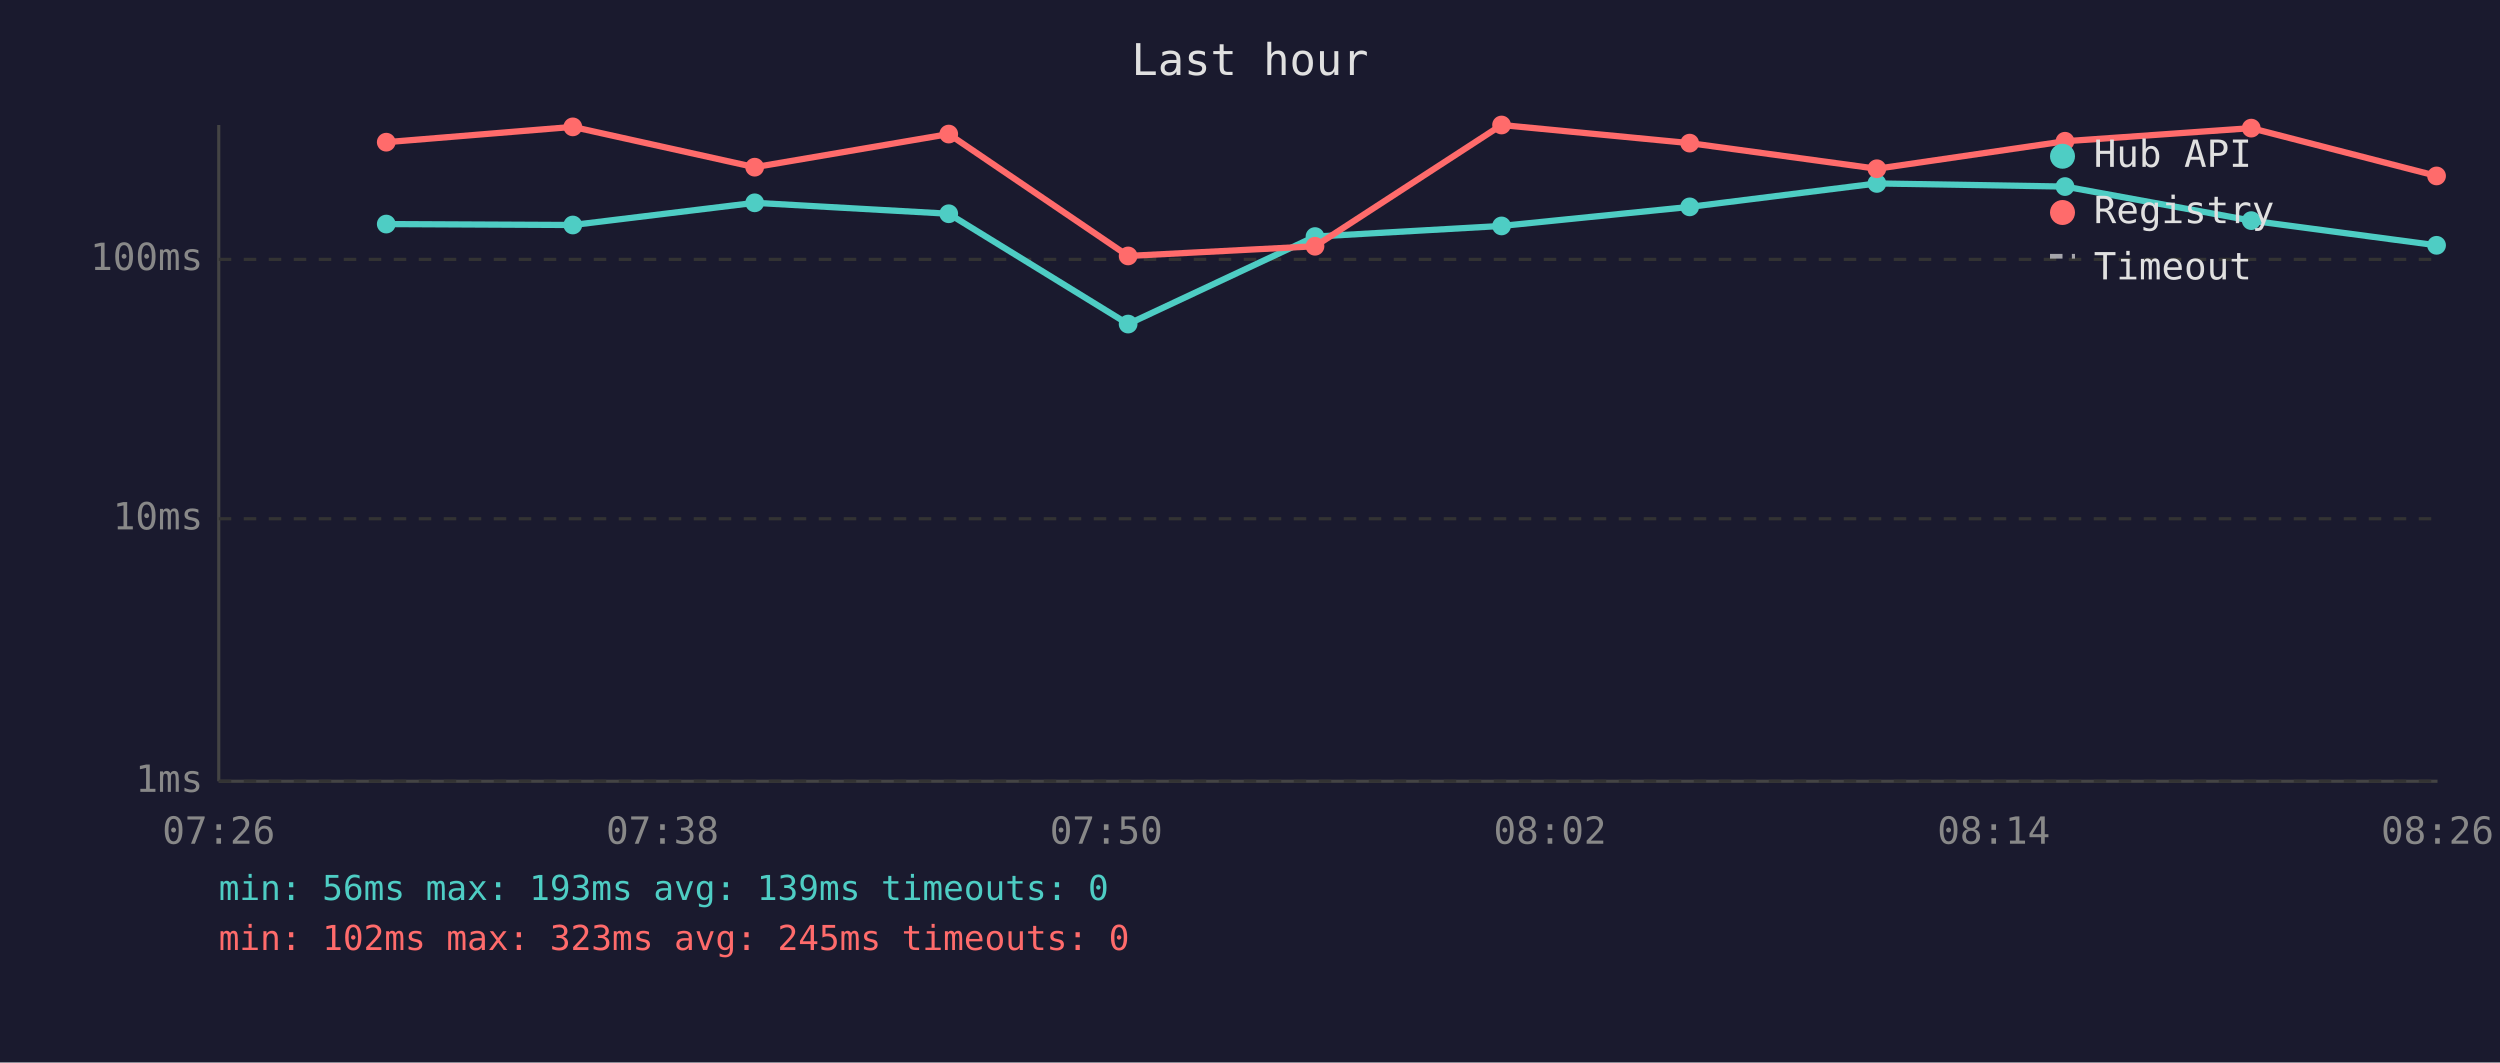
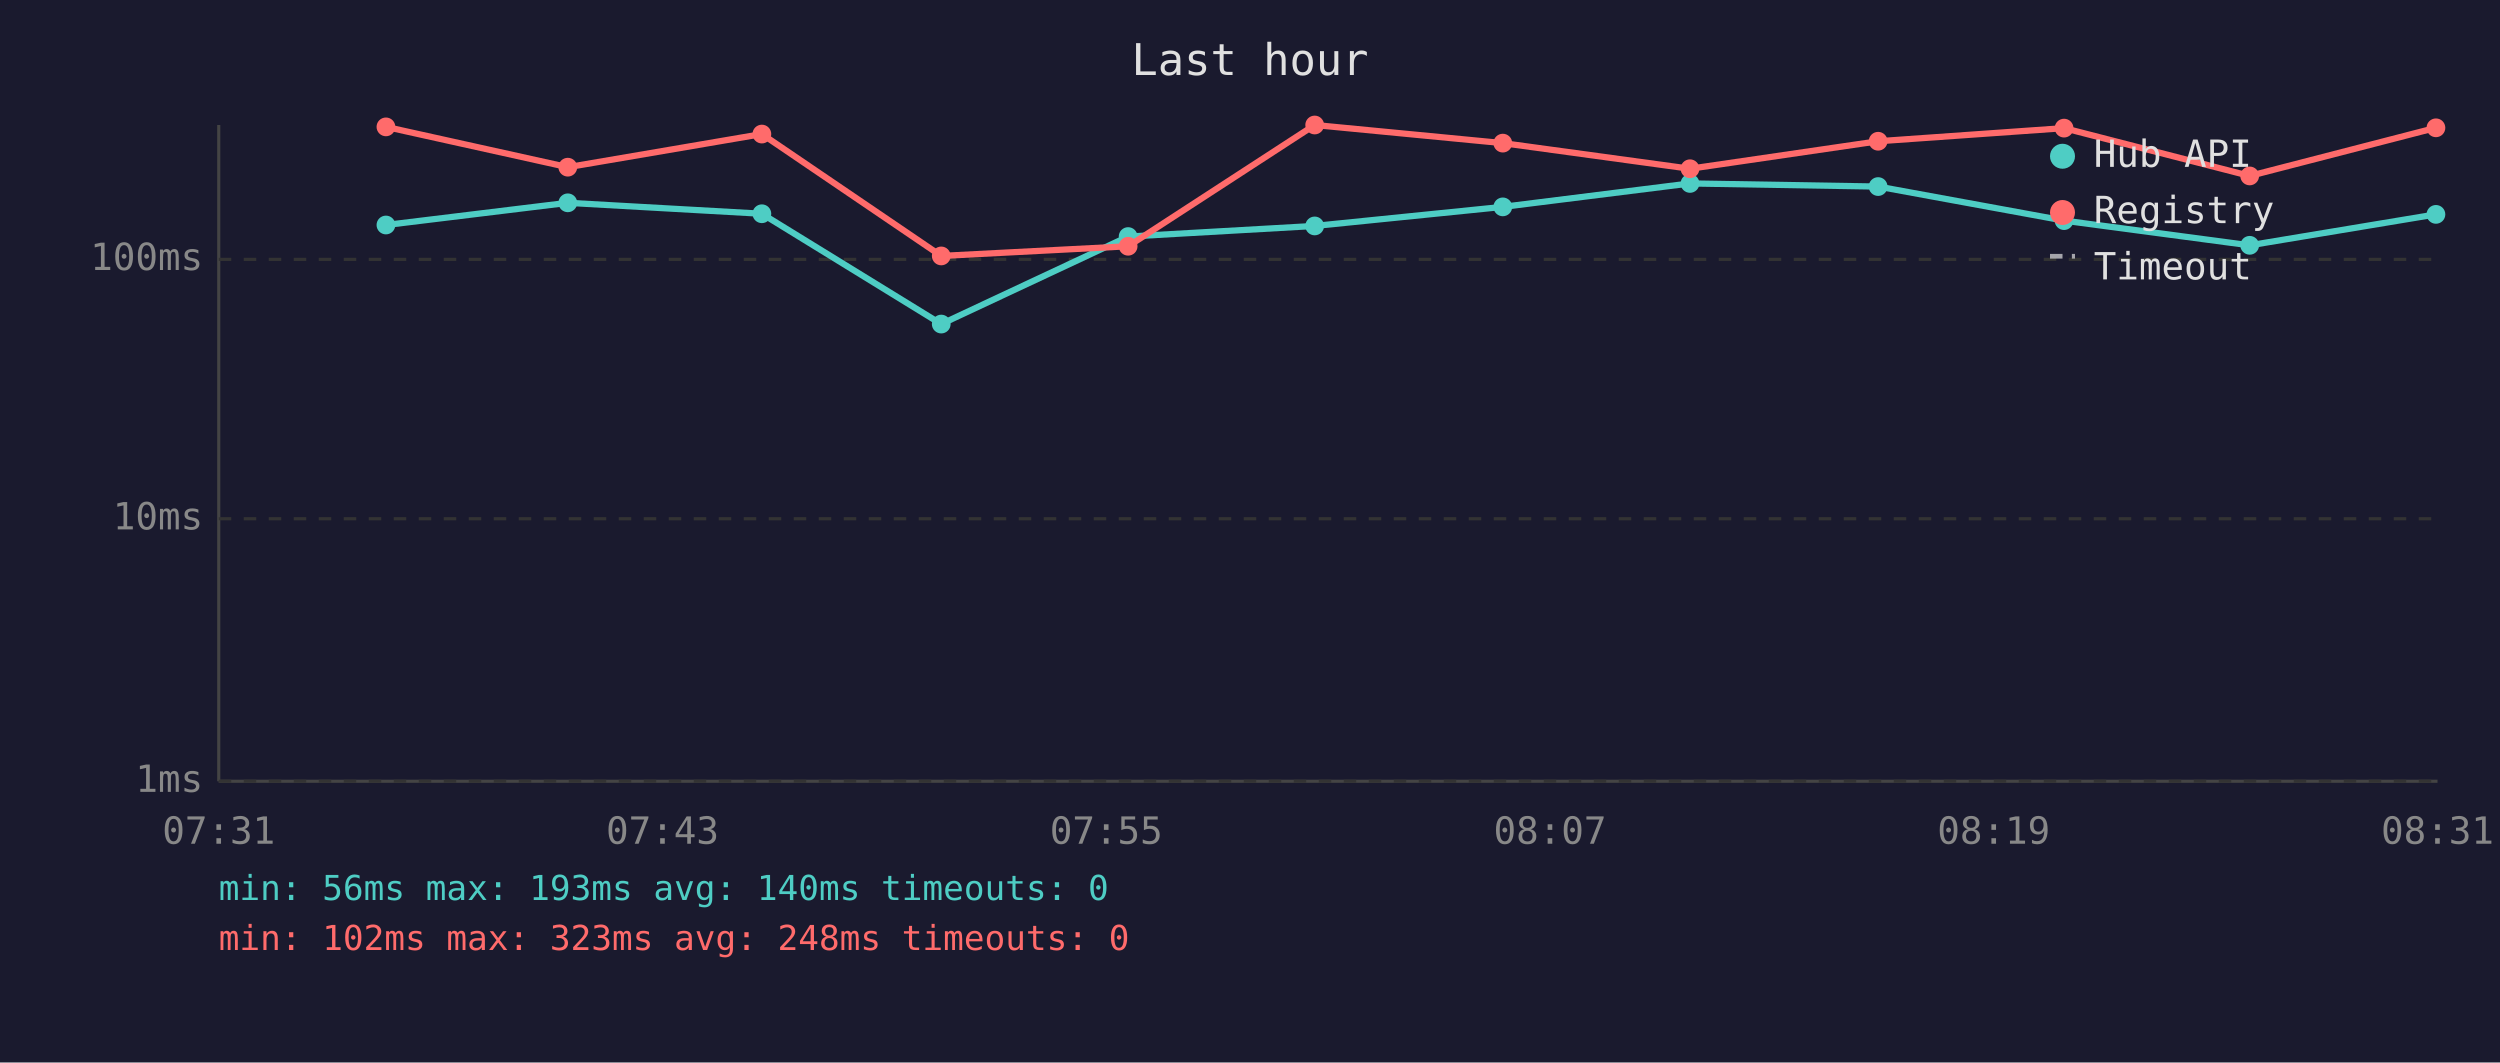
<svg xmlns="http://www.w3.org/2000/svg" viewBox="0 0 800 340" font-family="monospace" font-size="12">
  <rect width="800" height="340" fill="#1a1a2e" />
  <text x="400" y="24" fill="#e0e0e0" font-size="14" text-anchor="middle">Last hour</text>
  <line x1="70" y1="40" x2="70" y2="250" stroke="#444" stroke-width="1" />
  <line x1="70" y1="250" x2="780" y2="250" stroke="#444" stroke-width="1" />
  <line x1="70" y1="250" x2="780" y2="250" stroke="#333" stroke-width="1" stroke-dasharray="4" />
  <text x="65" y="250" fill="#888" text-anchor="end" dominant-baseline="middle">1ms</text>
  <line x1="70" y1="166" x2="780" y2="166" stroke="#333" stroke-width="1" stroke-dasharray="4" />
  <text x="65" y="166" fill="#888" text-anchor="end" dominant-baseline="middle">10ms</text>
  <line x1="70" y1="83" x2="780" y2="83" stroke="#333" stroke-width="1" stroke-dasharray="4" />
  <text x="65" y="83" fill="#888" text-anchor="end" dominant-baseline="middle">100ms</text>
-   <text x="70" y="270" fill="#888" text-anchor="middle">07:26</text>
-   <text x="212" y="270" fill="#888" text-anchor="middle">07:38</text>
-   <text x="354" y="270" fill="#888" text-anchor="middle">07:50</text>
-   <text x="496" y="270" fill="#888" text-anchor="middle">08:02</text>
-   <text x="638" y="270" fill="#888" text-anchor="middle">08:14</text>
-   <text x="780" y="270" fill="#888" text-anchor="middle">08:26</text>
-   <polyline points="123.6,71.7 183.3,72.0 241.5,64.9 303.6,68.4 361.0,103.7 420.8,75.7 480.5,72.3 540.7,66.2 600.6,58.7 660.8,59.7 720.4,70.6 779.7,78.5" fill="none" stroke="#4ecdc4" stroke-width="2" opacity="1" />
-   <circle cx="123.6" cy="71.7" r="3" fill="#4ecdc4" />
-   <circle cx="183.3" cy="72.0" r="3" fill="#4ecdc4" />
-   <circle cx="241.5" cy="64.9" r="3" fill="#4ecdc4" />
-   <circle cx="303.6" cy="68.4" r="3" fill="#4ecdc4" />
-   <circle cx="361.0" cy="103.7" r="3" fill="#4ecdc4" />
-   <circle cx="420.8" cy="75.7" r="3" fill="#4ecdc4" />
-   <circle cx="480.5" cy="72.3" r="3" fill="#4ecdc4" />
-   <circle cx="540.7" cy="66.2" r="3" fill="#4ecdc4" />
-   <circle cx="600.6" cy="58.7" r="3" fill="#4ecdc4" />
-   <circle cx="660.8" cy="59.7" r="3" fill="#4ecdc4" />
-   <circle cx="720.4" cy="70.6" r="3" fill="#4ecdc4" />
-   <circle cx="779.7" cy="78.5" r="3" fill="#4ecdc4" />
-   <polyline points="123.6,45.5 183.3,40.6 241.5,53.5 303.6,42.9 361.0,81.9 420.8,78.8 480.5,40.0 540.7,45.8 600.6,54.0 660.8,45.2 720.4,41.0 779.7,56.3" fill="none" stroke="#ff6b6b" stroke-width="2" opacity="1" />
-   <circle cx="123.6" cy="45.5" r="3" fill="#ff6b6b" />
-   <circle cx="183.3" cy="40.6" r="3" fill="#ff6b6b" />
-   <circle cx="241.5" cy="53.5" r="3" fill="#ff6b6b" />
-   <circle cx="303.6" cy="42.9" r="3" fill="#ff6b6b" />
-   <circle cx="361.0" cy="81.9" r="3" fill="#ff6b6b" />
-   <circle cx="420.8" cy="78.8" r="3" fill="#ff6b6b" />
-   <circle cx="480.5" cy="40.0" r="3" fill="#ff6b6b" />
-   <circle cx="540.7" cy="45.8" r="3" fill="#ff6b6b" />
-   <circle cx="600.6" cy="54.0" r="3" fill="#ff6b6b" />
-   <circle cx="660.8" cy="45.2" r="3" fill="#ff6b6b" />
-   <circle cx="720.4" cy="41.0" r="3" fill="#ff6b6b" />
-   <circle cx="779.7" cy="56.3" r="3" fill="#ff6b6b" />
+   <text x="70" y="270" fill="#888" text-anchor="middle">07:31</text>
+   <text x="212" y="270" fill="#888" text-anchor="middle">07:43</text>
+   <text x="354" y="270" fill="#888" text-anchor="middle">07:55</text>
+   <text x="496" y="270" fill="#888" text-anchor="middle">08:07</text>
+   <text x="638" y="270" fill="#888" text-anchor="middle">08:19</text>
+   <text x="780" y="270" fill="#888" text-anchor="middle">08:31</text>
+   <polyline points="123.5,72.0 181.7,64.9 243.8,68.4 301.2,103.7 361.0,75.7 420.7,72.3 480.9,66.2 540.8,58.7 601.0,59.7 660.5,70.6 719.9,78.5 779.5,68.6" fill="none" stroke="#4ecdc4" stroke-width="2" opacity="1" />
+   <circle cx="123.5" cy="72.0" r="3" fill="#4ecdc4" />
+   <circle cx="181.7" cy="64.9" r="3" fill="#4ecdc4" />
+   <circle cx="243.8" cy="68.4" r="3" fill="#4ecdc4" />
+   <circle cx="301.2" cy="103.7" r="3" fill="#4ecdc4" />
+   <circle cx="361.0" cy="75.7" r="3" fill="#4ecdc4" />
+   <circle cx="420.7" cy="72.3" r="3" fill="#4ecdc4" />
+   <circle cx="480.9" cy="66.2" r="3" fill="#4ecdc4" />
+   <circle cx="540.8" cy="58.7" r="3" fill="#4ecdc4" />
+   <circle cx="601.0" cy="59.7" r="3" fill="#4ecdc4" />
+   <circle cx="660.5" cy="70.6" r="3" fill="#4ecdc4" />
+   <circle cx="719.9" cy="78.5" r="3" fill="#4ecdc4" />
+   <circle cx="779.5" cy="68.6" r="3" fill="#4ecdc4" />
+   <polyline points="123.5,40.6 181.7,53.5 243.8,42.9 301.2,81.9 361.0,78.8 420.7,40.0 480.9,45.8 540.8,54.0 601.0,45.2 660.5,41.0 719.9,56.3 779.5,40.9" fill="none" stroke="#ff6b6b" stroke-width="2" opacity="1" />
+   <circle cx="123.5" cy="40.6" r="3" fill="#ff6b6b" />
+   <circle cx="181.7" cy="53.5" r="3" fill="#ff6b6b" />
+   <circle cx="243.8" cy="42.9" r="3" fill="#ff6b6b" />
+   <circle cx="301.2" cy="81.9" r="3" fill="#ff6b6b" />
+   <circle cx="361.0" cy="78.8" r="3" fill="#ff6b6b" />
+   <circle cx="420.7" cy="40.0" r="3" fill="#ff6b6b" />
+   <circle cx="480.9" cy="45.8" r="3" fill="#ff6b6b" />
+   <circle cx="540.8" cy="54.0" r="3" fill="#ff6b6b" />
+   <circle cx="601.0" cy="45.2" r="3" fill="#ff6b6b" />
+   <circle cx="660.5" cy="41.0" r="3" fill="#ff6b6b" />
+   <circle cx="719.9" cy="56.3" r="3" fill="#ff6b6b" />
+   <circle cx="779.5" cy="40.9" r="3" fill="#ff6b6b" />
  <circle cx="660" cy="50" r="4" fill="#4ecdc4" />
  <text x="670" y="50" fill="#e0e0e0" dominant-baseline="middle">Hub API</text>
  <circle cx="660" cy="68" r="4" fill="#ff6b6b" />
  <text x="670" y="68" fill="#e0e0e0" dominant-baseline="middle">Registry</text>
  <line x1="656" y1="82" x2="664" y2="82" stroke="#e0e0e0" stroke-width="1.5" stroke-dasharray="4,3" opacity="0.7" />
  <text x="670" y="86" fill="#e0e0e0" dominant-baseline="middle">Timeout</text>
-   <text x="70" y="288" fill="#4ecdc4" font-size="11">min: 56ms  max: 193ms  avg: 139ms  timeouts: 0</text>
-   <text x="70" y="304" fill="#ff6b6b" font-size="11">min: 102ms  max: 323ms  avg: 245ms  timeouts: 0</text>
+   <text x="70" y="288" fill="#4ecdc4" font-size="11">min: 56ms  max: 193ms  avg: 140ms  timeouts: 0</text>
+   <text x="70" y="304" fill="#ff6b6b" font-size="11">min: 102ms  max: 323ms  avg: 248ms  timeouts: 0</text>
</svg>
